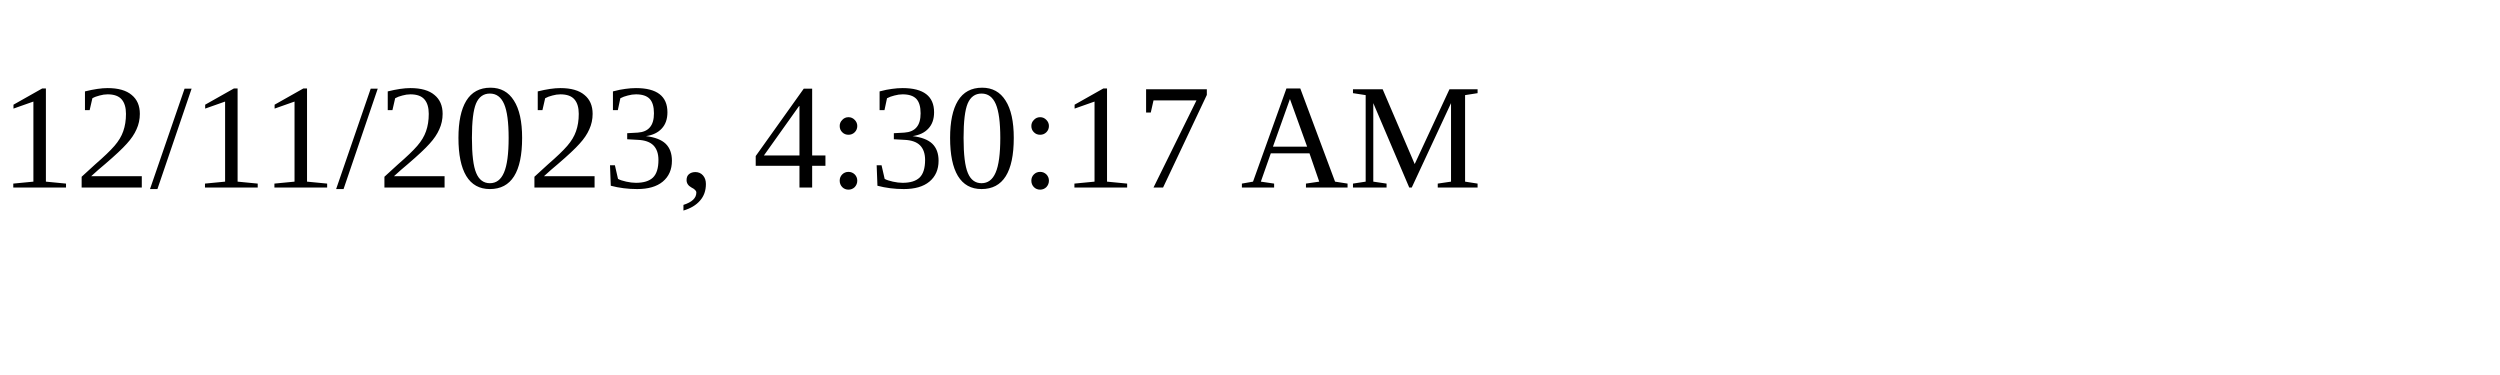
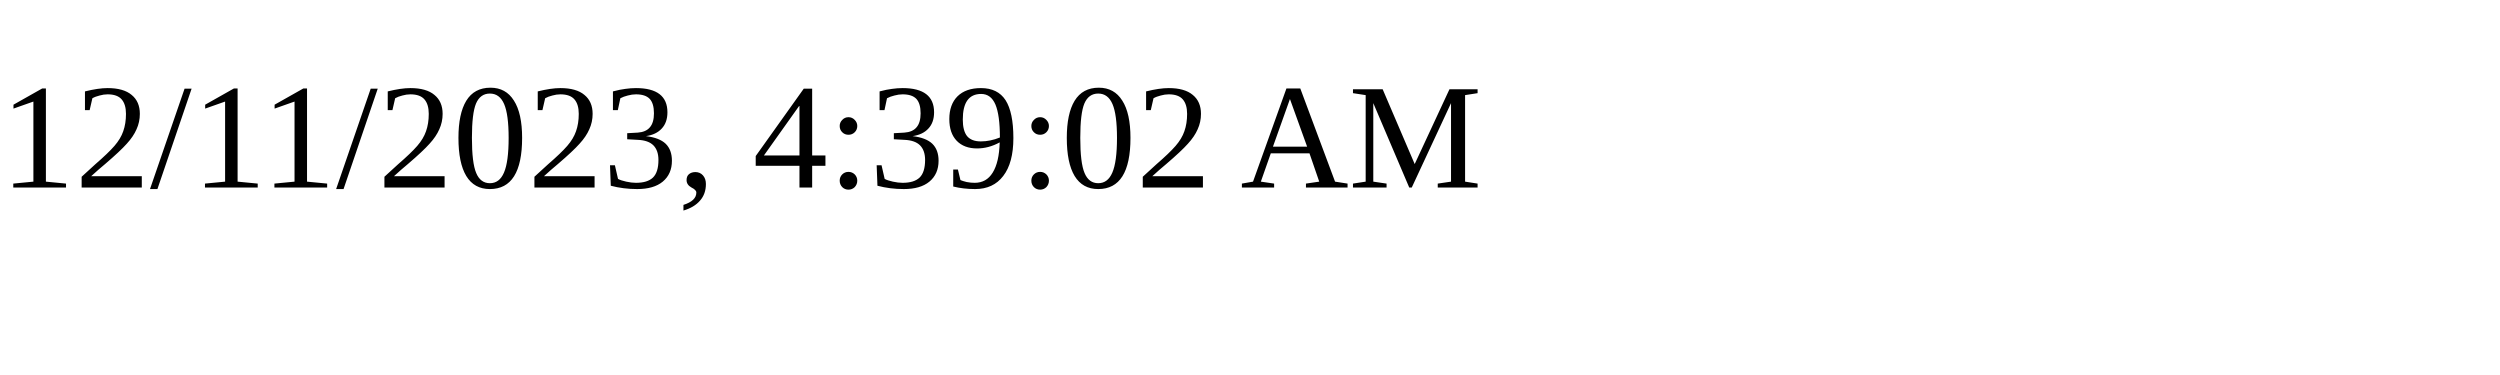
<svg xmlns="http://www.w3.org/2000/svg" height="30" width="200">
-   <text x="0" y="15">12/11/2023, 4:30:17 AM</text>
+   <text x="0" y="15">12/11/2023, 4:39:02 AM</text>
</svg>
